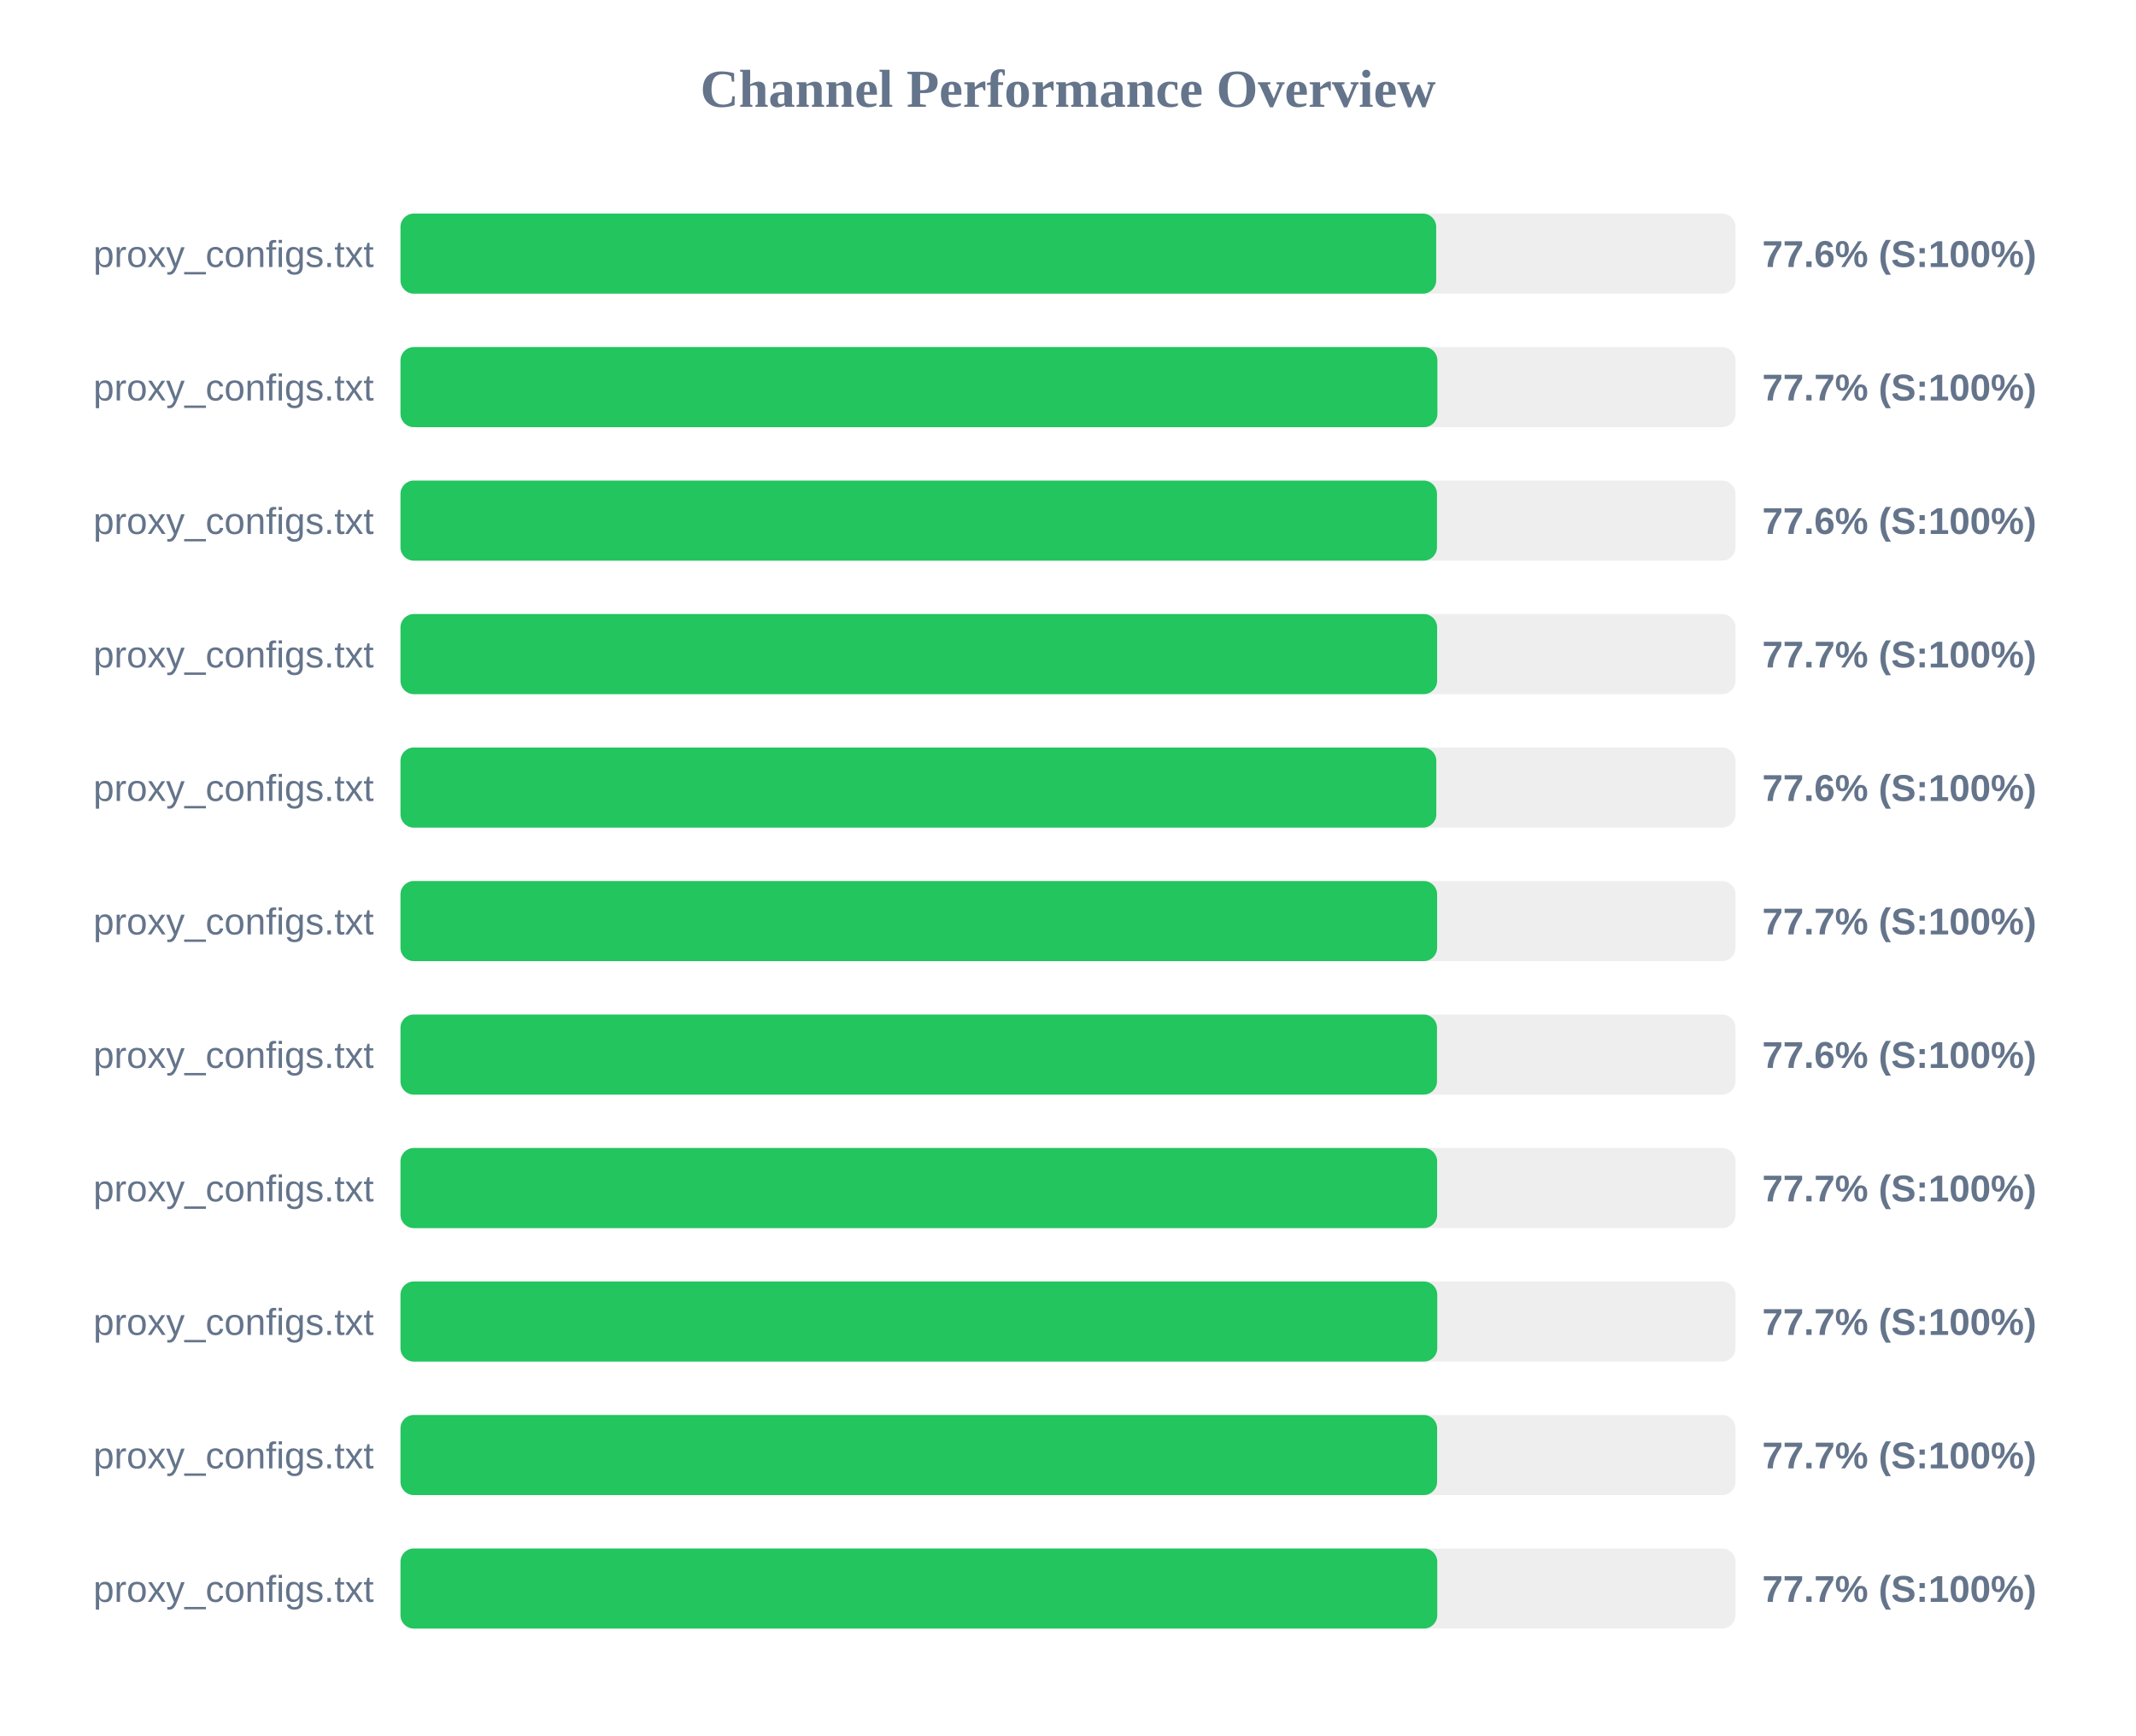
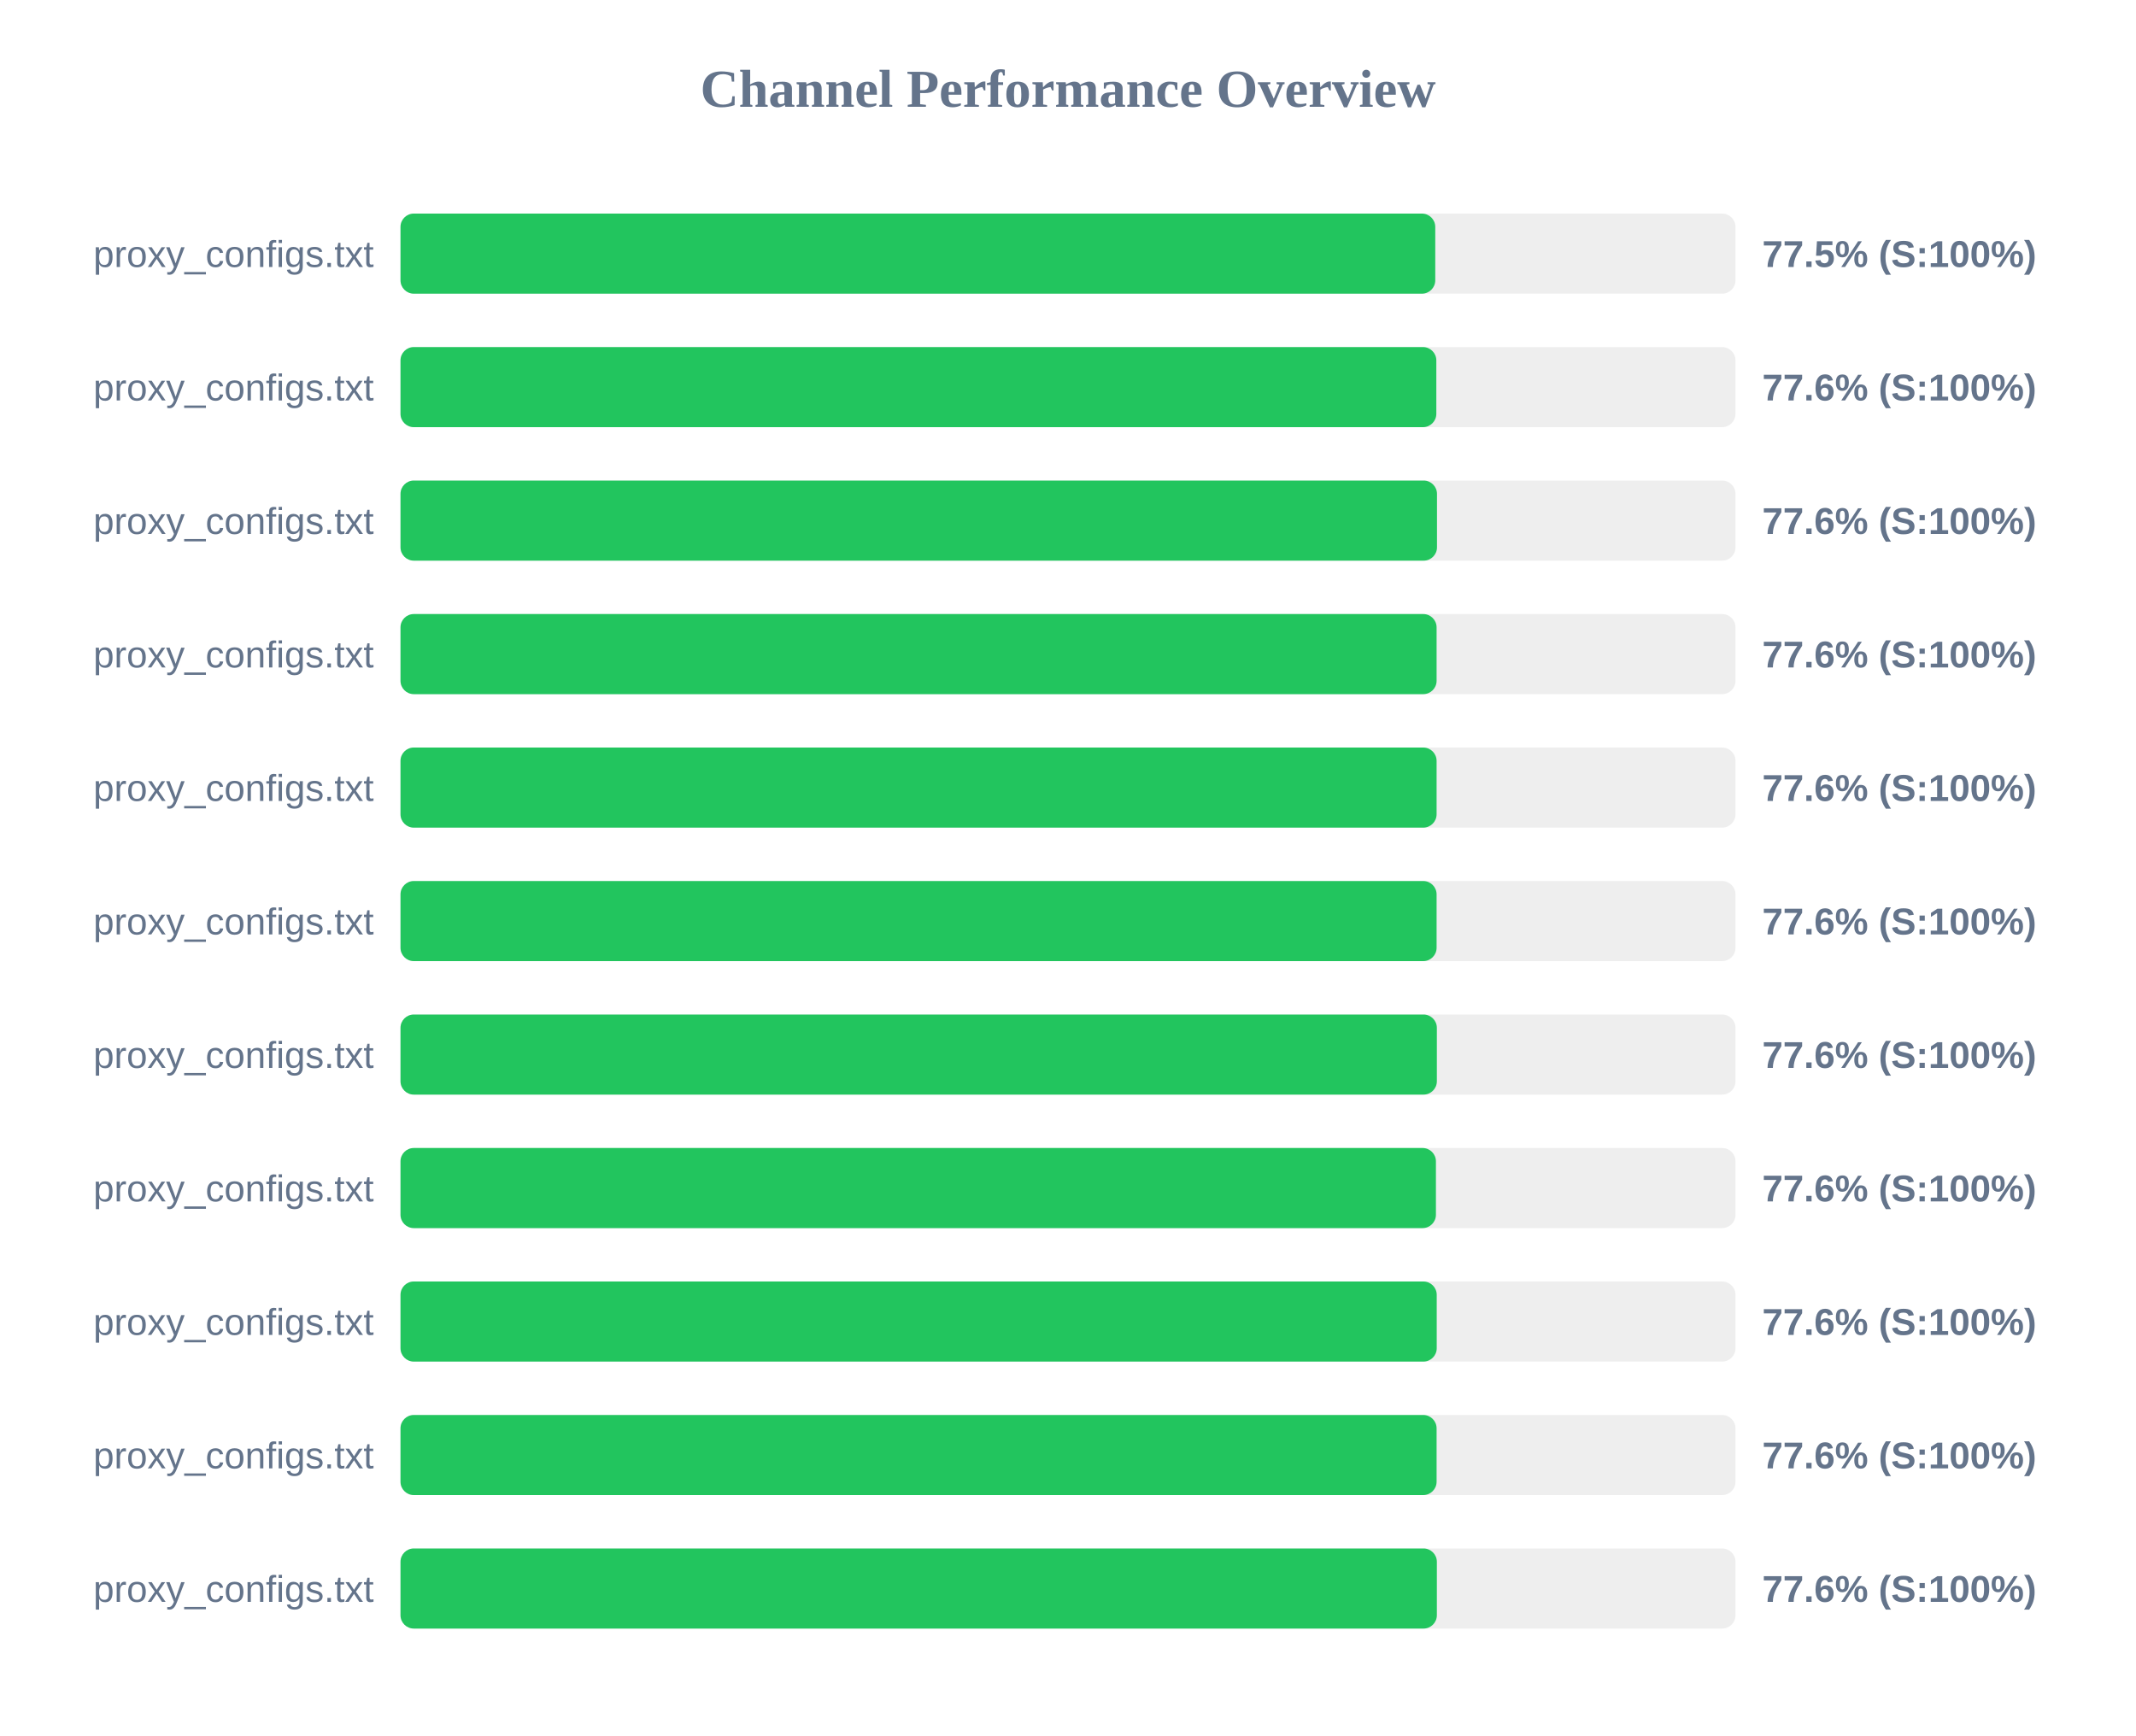
<svg xmlns="http://www.w3.org/2000/svg" width="800" height="650" version="1.1">
  <style>
        .row { font: 14px Arial; fill: #64748b; }
        .score { font: bold 14px Arial; fill: #64748b; }
    </style>
  <text x="400" y="40" text-anchor="middle" font-size="20px" font-weight="bold" fill="#64748b">Channel Performance Overview</text>
  <rect x="150" y="80" width="500" height="30" fill="#eee" rx="5" />
-   <rect x="150" y="80" width="387.9" height="30" fill="#22c55e" rx="5" />
+   <rect x="150" y="80" width="387.55" height="30" fill="#22c55e" rx="5" />
  <text x="140" y="100" text-anchor="end" class="row">proxy_configs.txt</text>
-   <text x="660" y="100" text-anchor="start" class="score">77.6% (S:100%)</text>
+   <text x="660" y="100" text-anchor="start" class="score">77.5% (S:100%)</text>
  <rect x="150" y="130" width="500" height="30" fill="#eee" rx="5" />
-   <rect x="150" y="130" width="388.35" height="30" fill="#22c55e" rx="5" />
+   <rect x="150" y="130" width="387.95" height="30" fill="#22c55e" rx="5" />
  <text x="140" y="150" text-anchor="end" class="row">proxy_configs.txt</text>
-   <text x="660" y="150" text-anchor="start" class="score">77.7% (S:100%)</text>
+   <text x="660" y="150" text-anchor="start" class="score">77.6% (S:100%)</text>
  <rect x="150" y="180" width="500" height="30" fill="#eee" rx="5" />
  <rect x="150" y="180" width="388.2" height="30" fill="#22c55e" rx="5" />
  <text x="140" y="200" text-anchor="end" class="row">proxy_configs.txt</text>
  <text x="660" y="200" text-anchor="start" class="score">77.6% (S:100%)</text>
  <rect x="150" y="230" width="500" height="30" fill="#eee" rx="5" />
-   <rect x="150" y="230" width="388.25" height="30" fill="#22c55e" rx="5" />
+   <rect x="150" y="230" width="388.05" height="30" fill="#22c55e" rx="5" />
  <text x="140" y="250" text-anchor="end" class="row">proxy_configs.txt</text>
-   <text x="660" y="250" text-anchor="start" class="score">77.7% (S:100%)</text>
+   <text x="660" y="250" text-anchor="start" class="score">77.6% (S:100%)</text>
  <rect x="150" y="280" width="500" height="30" fill="#eee" rx="5" />
-   <rect x="150" y="280" width="387.95" height="30" fill="#22c55e" rx="5" />
+   <rect x="150" y="280" width="388.05" height="30" fill="#22c55e" rx="5" />
  <text x="140" y="300" text-anchor="end" class="row">proxy_configs.txt</text>
  <text x="660" y="300" text-anchor="start" class="score">77.6% (S:100%)</text>
  <rect x="150" y="330" width="500" height="30" fill="#eee" rx="5" />
-   <rect x="150" y="330" width="388.25" height="30" fill="#22c55e" rx="5" />
+   <rect x="150" y="330" width="388.05" height="30" fill="#22c55e" rx="5" />
  <text x="140" y="350" text-anchor="end" class="row">proxy_configs.txt</text>
-   <text x="660" y="350" text-anchor="start" class="score">77.7% (S:100%)</text>
+   <text x="660" y="350" text-anchor="start" class="score">77.6% (S:100%)</text>
  <rect x="150" y="380" width="500" height="30" fill="#eee" rx="5" />
-   <rect x="150" y="380" width="388.2" height="30" fill="#22c55e" rx="5" />
+   <rect x="150" y="380" width="388.15" height="30" fill="#22c55e" rx="5" />
  <text x="140" y="400" text-anchor="end" class="row">proxy_configs.txt</text>
  <text x="660" y="400" text-anchor="start" class="score">77.6% (S:100%)</text>
  <rect x="150" y="430" width="500" height="30" fill="#eee" rx="5" />
-   <rect x="150" y="430" width="388.25" height="30" fill="#22c55e" rx="5" />
+   <rect x="150" y="430" width="387.8" height="30" fill="#22c55e" rx="5" />
  <text x="140" y="450" text-anchor="end" class="row">proxy_configs.txt</text>
-   <text x="660" y="450" text-anchor="start" class="score">77.7% (S:100%)</text>
+   <text x="660" y="450" text-anchor="start" class="score">77.6% (S:100%)</text>
  <rect x="150" y="480" width="500" height="30" fill="#eee" rx="5" />
-   <rect x="150" y="480" width="388.3" height="30" fill="#22c55e" rx="5" />
+   <rect x="150" y="480" width="388.1" height="30" fill="#22c55e" rx="5" />
  <text x="140" y="500" text-anchor="end" class="row">proxy_configs.txt</text>
-   <text x="660" y="500" text-anchor="start" class="score">77.7% (S:100%)</text>
+   <text x="660" y="500" text-anchor="start" class="score">77.6% (S:100%)</text>
  <rect x="150" y="530" width="500" height="30" fill="#eee" rx="5" />
-   <rect x="150" y="530" width="388.25" height="30" fill="#22c55e" rx="5" />
+   <rect x="150" y="530" width="388.05" height="30" fill="#22c55e" rx="5" />
  <text x="140" y="550" text-anchor="end" class="row">proxy_configs.txt</text>
-   <text x="660" y="550" text-anchor="start" class="score">77.7% (S:100%)</text>
+   <text x="660" y="550" text-anchor="start" class="score">77.6% (S:100%)</text>
  <rect x="150" y="580" width="500" height="30" fill="#eee" rx="5" />
-   <rect x="150" y="580" width="388.3" height="30" fill="#22c55e" rx="5" />
+   <rect x="150" y="580" width="388.15" height="30" fill="#22c55e" rx="5" />
  <text x="140" y="600" text-anchor="end" class="row">proxy_configs.txt</text>
-   <text x="660" y="600" text-anchor="start" class="score">77.7% (S:100%)</text>
+   <text x="660" y="600" text-anchor="start" class="score">77.6% (S:100%)</text>
</svg>
